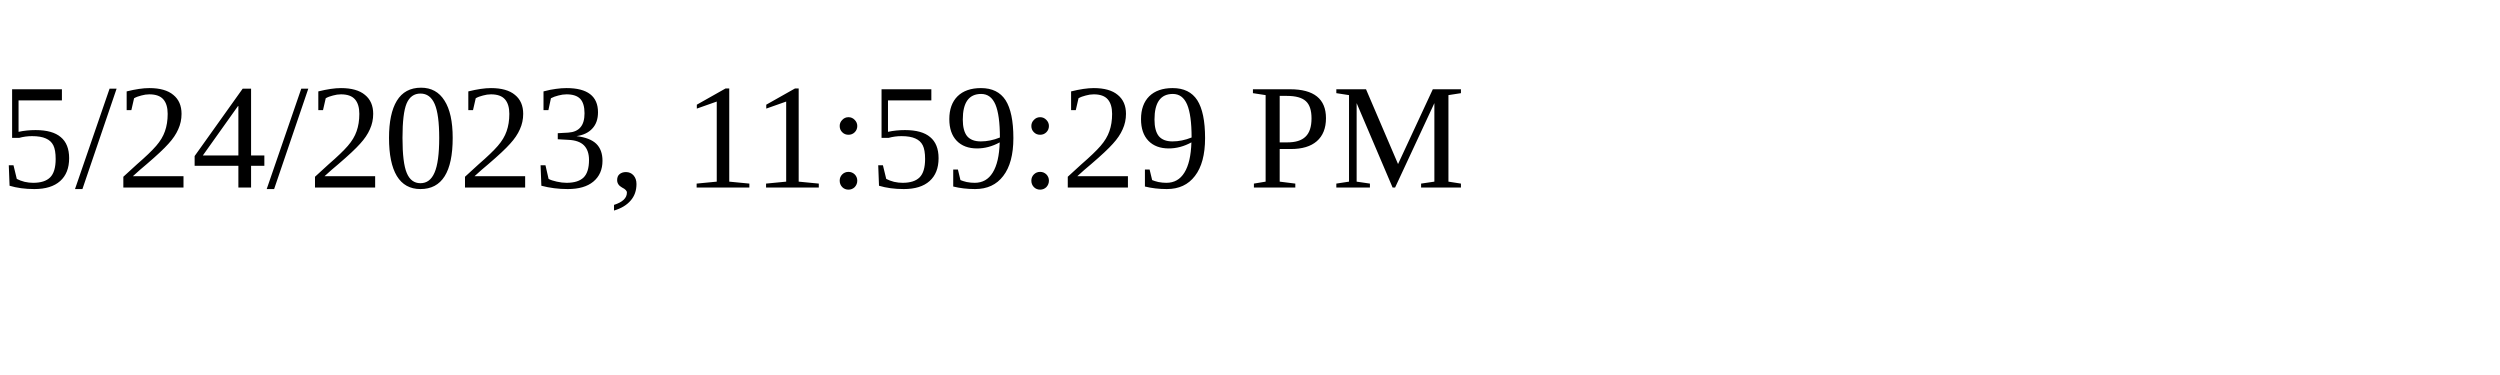
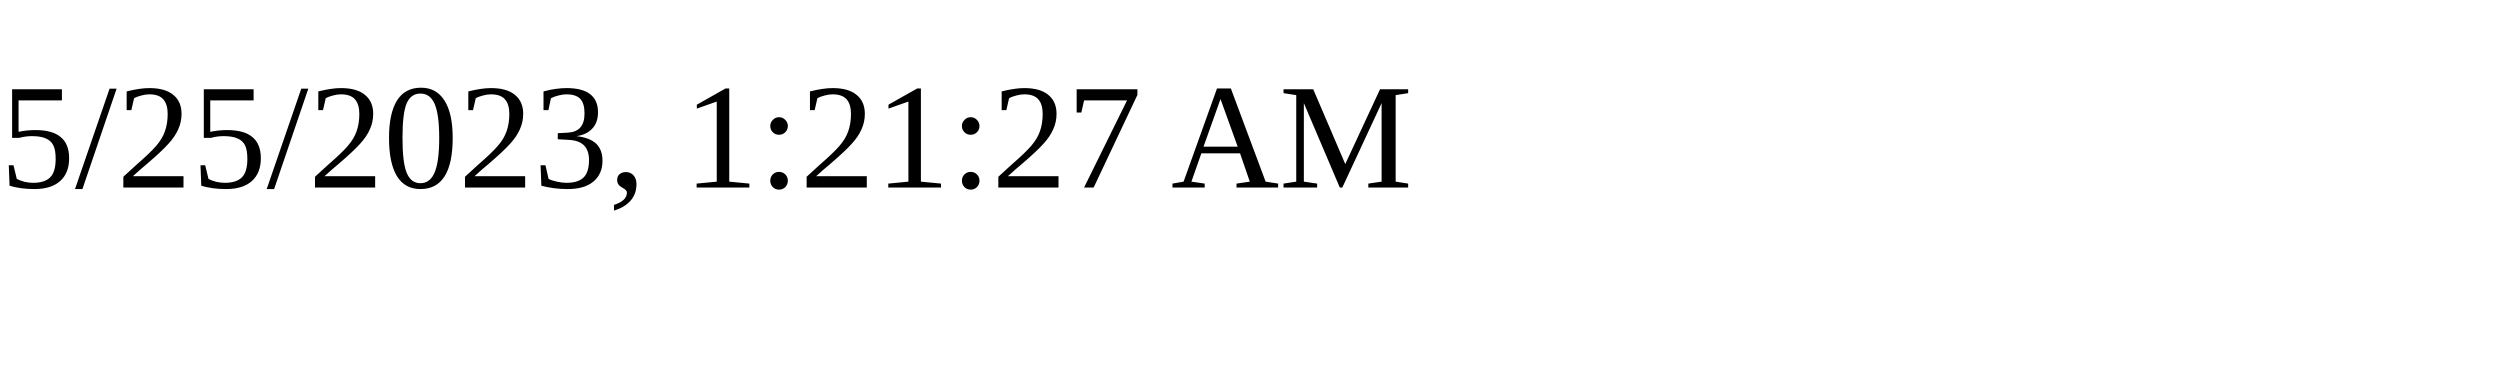
<svg xmlns="http://www.w3.org/2000/svg" height="30" width="200">
-   <text x="0" y="15">5/24/2023, 11:59:29 PM</text>
+   <text x="0" y="15">5/25/2023, 1:21:27 AM</text>
</svg>
